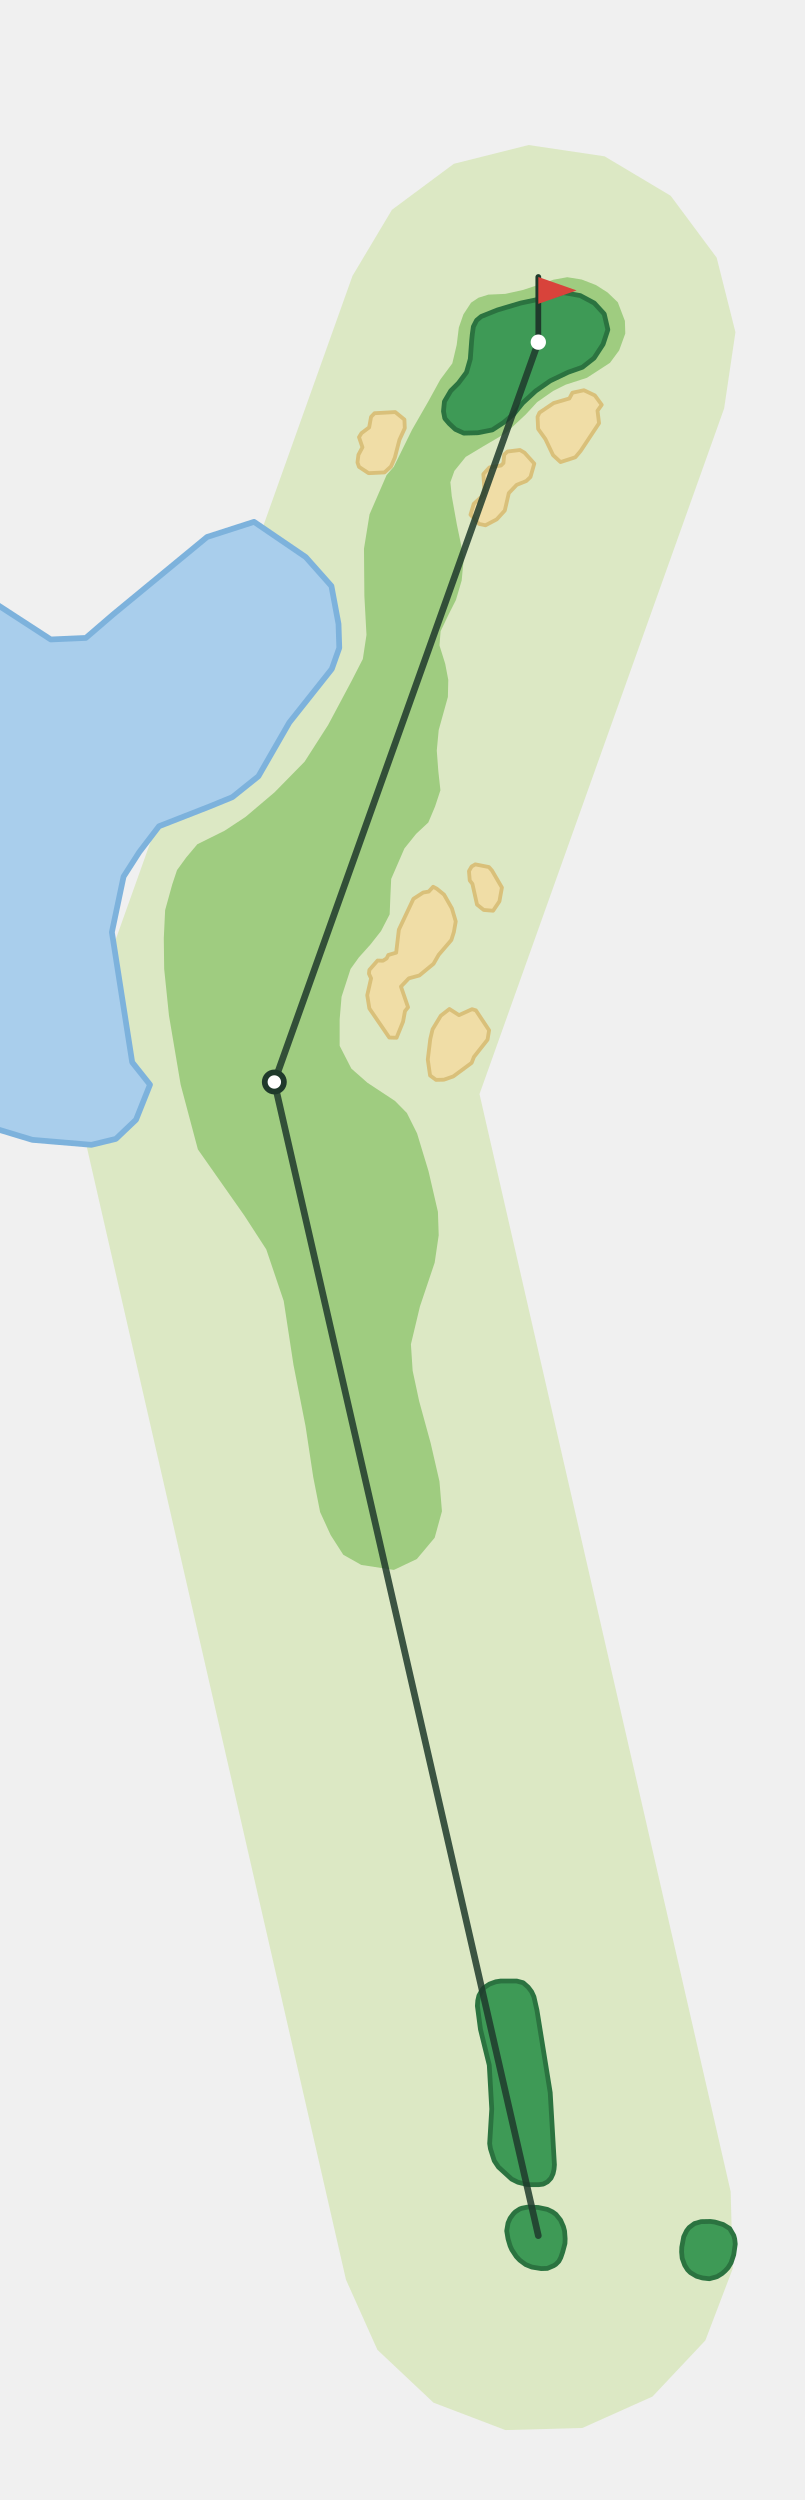
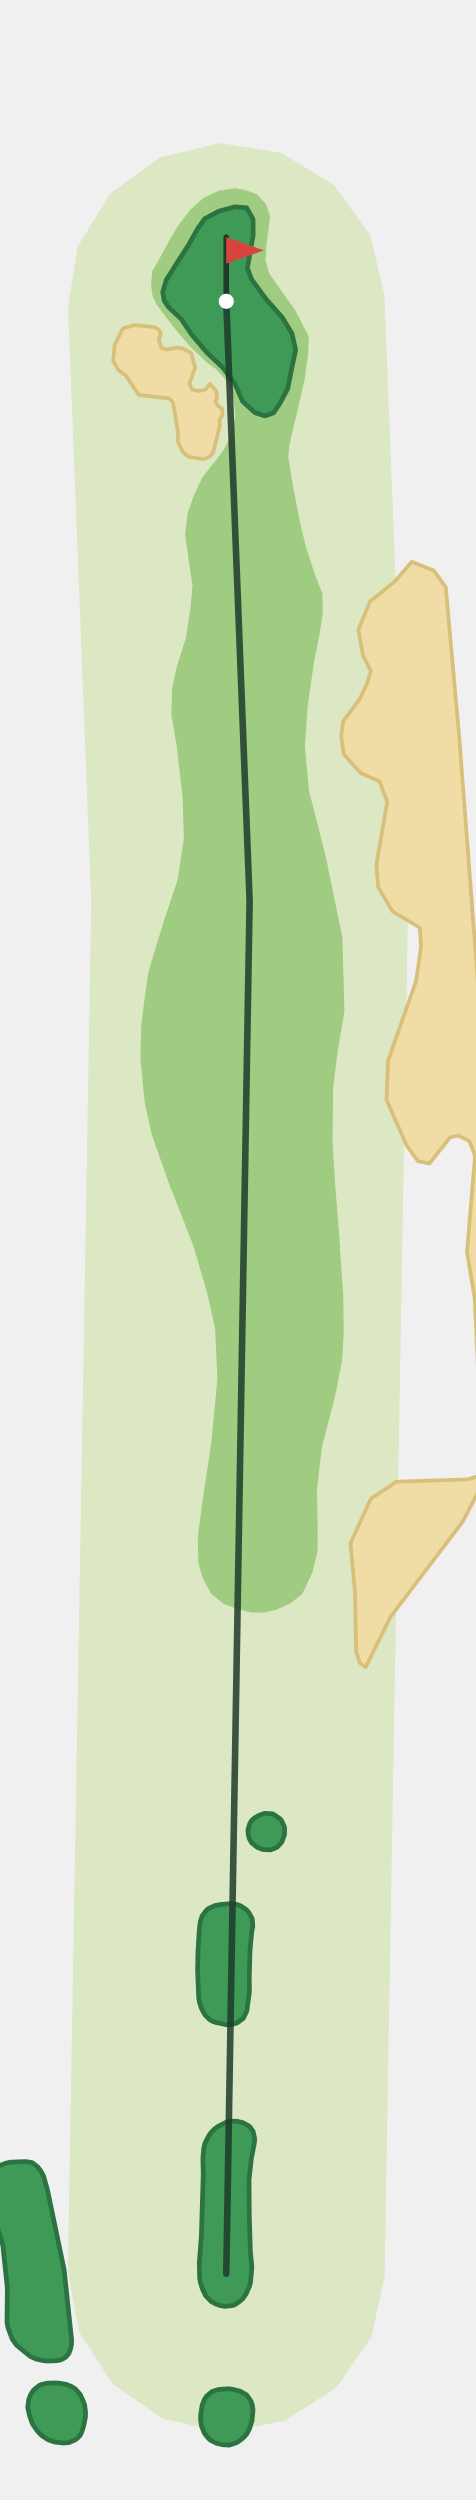
- <svg xmlns="http://www.w3.org/2000/svg" viewBox="-281 -1167 420 1305" width="280" height="870">
-   <path d="M-100.4,23.0L-244.9,-608.5L-97.0,-1023.0L-76.4,-1057.5L-44.1,-1081.5L-5.1,-1091.3L34.6,-1085.4L69.1,-1064.8L93.1,-1032.5L102.9,-993.6L97.0,-953.8L-30.7,-595.9L100.4,-23.0L101.5,17.2L87.2,54.7L59.6,84.0L23.0,100.4L-17.2,101.5L-54.7,87.2L-84.0,59.6Z" fill="#DCE8C4" />
-   <path d="M-286.9,-854.2L-286.2,-853.8L-254.5,-833.2L-236.2,-834.0L-221.9,-846.3L-172.9,-886.7L-148.4,-894.6L-121.4,-876.2L-108.0,-861.1L-104.3,-841.3L-103.9,-828.8L-107.8,-817.8L-130.0,-789.8L-146.1,-761.8L-159.7,-750.9L-171.4,-746.1L-198.0,-735.7L-208.3,-722.2L-216.5,-709.4L-222.6,-680.4L-212.0,-612.5L-202.7,-600.8L-210.0,-582.5L-220.5,-572.5L-233.3,-569.4L-264.1,-572.0L-281.6,-577.3L-286.9,-581.3Z" fill="#A9CEEC" stroke="#7DB2DC" stroke-width="3" stroke-linejoin="round" />
-   <path d="M-191.1,-705.3L-194.8,-691.9L-195.5,-677.2L-195.3,-661.2L-192.8,-636.9L-186.7,-600.8L-177.7,-567.0L-153.4,-532.4L-142.0,-514.8L-132.9,-487.9L-127.8,-454.5L-121.5,-422.5L-117.5,-396.0L-113.9,-377.7L-108.4,-365.7L-101.8,-355.4L-92.4,-350.1L-75.4,-347.5L-63.4,-353.2L-54.1,-364.3L-50.3,-378.1L-51.6,-393.7L-56.2,-413.7L-62.2,-435.6L-65.6,-451.5L-66.5,-465.3L-61.8,-485.0L-54.1,-507.9L-52.0,-522.2L-52.4,-534.4L-57.3,-555.6L-63.3,-575.4L-68.6,-586.0L-74.8,-592.3L-89.2,-601.8L-97.6,-609.2L-103.7,-621.1L-103.7,-634.9L-102.7,-646.7L-98.0,-661.2L-93.7,-667.2L-87.6,-674.0L-82.1,-681.0L-77.6,-689.7L-77.2,-699.6L-76.8,-708.2L-69.9,-724.1L-63.8,-731.7L-57.4,-737.7L-53.9,-746.0L-51.1,-754.5L-52.2,-764.5L-53.0,-775.2L-52.0,-785.9L-47.2,-803.2L-47.0,-812.1L-48.6,-820.5L-51.6,-830.1L-51.0,-837.5L-46.8,-846.3L-43.0,-853.8L-40.0,-864.0L-38.9,-875.8L-42.5,-893.1L-45.2,-908.1L-45.9,-915.3L-43.8,-921.2L-37.9,-928.5L-29.1,-933.8L-17.0,-940.9L-6.6,-950.6L-0.6,-957.1L7.7,-962.9L14.3,-966.2L25.4,-969.8L37.4,-977.6L42.2,-984.1L45.4,-992.9L45.2,-999.5L41.5,-1009.2L36.2,-1014.3L30.1,-1018.2L22.6,-1021.1L15.1,-1022.3L7.9,-1021.0L0.9,-1018.6L-7.8,-1015.7L-17.2,-1013.6L-26.1,-1013.2L-31.2,-1011.6L-35.1,-1009.0L-39.1,-1002.9L-41.5,-996.0L-42.6,-987.0L-44.9,-977.3L-51.2,-968.8L-57.4,-957.5L-65.9,-942.7L-75.4,-923.4L-79.2,-919.0L-88.1,-898.5L-91.0,-880.6L-90.8,-856.0L-89.7,-835.6L-91.6,-823.0L-97.6,-811.3L-109.7,-788.6L-122.0,-769.4L-137.7,-753.4L-152.8,-740.6L-163.7,-733.4L-178.0,-726.3L-183.8,-719.4L-188.6,-712.8Z" fill="#9FCC80" />
-   <path d="M-46.4,-640.3L-41.4,-637.1L-34.6,-640.2L-32.6,-639.6L-25.7,-629.2L-26.5,-624.3L-33.6,-615.3L-34.8,-612.2L-44.4,-605.1L-49.3,-603.4L-53.4,-603.3L-56.5,-605.6L-57.7,-613.9L-56.4,-624.6L-55.2,-629.7L-50.9,-636.8Z" fill="#F0DDA6" stroke="#D9C07A" stroke-width="2" stroke-linejoin="round" />
-   <path d="M-79.2,-666.7L-78.3,-668.5L-74.2,-669.7L-72.8,-681.7L-65.2,-697.8L-60.1,-701.1L-57.2,-701.6L-54.9,-704.1L-53.0,-703.1L-49.2,-700.0L-45.1,-692.8L-43.1,-686.0L-44.1,-680.4L-45.4,-676.3L-52.0,-668.6L-54.7,-663.9L-62.1,-657.8L-67.6,-656.3L-71.7,-652.0L-68.0,-641.2L-69.6,-639.2L-70.6,-633.7L-74.0,-625.3L-77.8,-625.4L-88.2,-640.6L-89.3,-647.5L-87.3,-656.3L-88.4,-658.7L-88.2,-660.7L-83.9,-665.6L-81.1,-665.5Z" fill="#F0DDA6" stroke="#D9C07A" stroke-width="2" stroke-linejoin="round" />
-   <path d="M-25.8,-714.4L-24.2,-712.6L-19.0,-703.7L-20.3,-696.5L-23.6,-691.6L-28.5,-692.0L-32.0,-694.8L-34.4,-705.6L-35.8,-707.4L-36.2,-712.3L-34.8,-714.7L-32.9,-715.8Z" fill="#F0DDA6" stroke="#D9C07A" stroke-width="2" stroke-linejoin="round" />
-   <path d="M-28.9,-908.4L-28.1,-911.0L-28.7,-919.5L-25.5,-923.0L-19.5,-924.0L-18.2,-925.3L-17.8,-929.7L-16.1,-931.3L-9.6,-932.1L-7.2,-930.7L-2.1,-925.0L-4.1,-918.0L-6.3,-915.9L-11.3,-913.9L-15.4,-909.6L-17.5,-900.5L-21.7,-895.9L-27.6,-892.8L-30.9,-893.5L-35.4,-898.3L-33.7,-904.0Z" fill="#F0DDA6" stroke="#D9C07A" stroke-width="2" stroke-linejoin="round" />
-   <path d="M-87.3,-949.4L-85.5,-951.3L-74.7,-951.9L-69.9,-948.0L-69.7,-943.5L-72.5,-937.4L-74.9,-928.1L-76.9,-923.5L-80.3,-920.4L-88.6,-920.0L-93.6,-923.3L-94.4,-925.6L-93.9,-929.6L-91.8,-933.5L-93.6,-938.8L-92.3,-940.9L-88.3,-943.9Z" fill="#F0DDA6" stroke="#D9C07A" stroke-width="2" stroke-linejoin="round" />
-   <path d="M16.2,-959.0L17.8,-962.0L23.8,-963.3L29.5,-960.6L33.1,-955.7L30.9,-952.6L31.7,-946.1L22.1,-931.6L19.3,-928.3L11.6,-925.8L7.7,-929.4L3.7,-937.8L-0.1,-943.1L-0.4,-949.4L0.6,-951.6L8.0,-956.6Z" fill="#F0DDA6" stroke="#D9C07A" stroke-width="2" stroke-linejoin="round" />
-   <path d="M-49.0,-957.4L-49.5,-952.3L-48.8,-948.6L-46.5,-945.9L-43.3,-942.9L-38.9,-940.9L-31.6,-941.1L-24.0,-942.6L-18.2,-946.4L-12.7,-951.0L-8.2,-956.6L-1.4,-962.9L6.2,-968.2L15.6,-972.7L23.0,-975.3L29.1,-980.1L33.8,-987.3L36.3,-994.9L34.4,-1003.1L29.2,-1008.8L21.9,-1012.7L13.0,-1014.3L5.1,-1011.8L-9.2,-1008.8L-21.3,-1005.2L-29.8,-1001.8L-32.2,-999.8L-33.9,-996.5L-34.5,-992.2L-34.8,-989.1L-35.5,-979.6L-37.5,-972.6L-41.7,-967.0L-45.7,-963.0Z" fill="#3E9A56" stroke="#2B7340" stroke-width="2.5" stroke-linejoin="round" />
-   <path d="M-31.0,-125.3L-29.2,-128.5L-28.5,-129.3L-25.5,-131.3L-22.2,-132.5L-19.6,-132.9L-11.3,-132.9L-7.9,-132.0L-5.3,-129.7L-3.5,-127.3L-2.3,-124.7L-0.7,-117.6L6.2,-74.7L8.4,-37.0L8.2,-34.7L7.7,-32.4L6.6,-30.0L4.8,-28.1L2.5,-26.9L0.2,-26.6L-4.6,-26.6L-6.4,-26.8L-10.7,-27.9L-13.9,-29.5L-20.8,-35.8L-23.0,-39.1L-25.0,-45.4L-25.4,-48.1L-24.3,-66.1L-25.6,-89.0L-30.2,-107.7L-31.8,-119.9L-31.6,-122.7Z" fill="#3E9A56" stroke="#2B7340" stroke-width="2.5" stroke-linejoin="round" />
-   <path d="M75.9,0.6L77.4,-2.5L78.7,-4.2L81.5,-6.3L85.0,-7.3L89.8,-7.4L92.1,-7.1L96.5,-5.8L99.9,-3.7L102.0,-0.1L102.5,1.7L102.8,4.4L102.0,10.0L100.6,14.2L99.0,16.8L97.5,18.4L95.9,19.8L93.3,21.4L89.3,22.5L85.7,22.1L82.6,21.2L79.4,19.3L77.9,17.8L76.4,15.4L75.1,11.8L74.8,8.5L74.9,6.0Z" fill="#3E9A56" stroke="#2B7340" stroke-width="2.5" stroke-linejoin="round" />
-   <path d="M-16.5,-2.5L-15.8,-6.6L-14.7,-9.1L-13.0,-11.4L-12.0,-12.4L-9.7,-13.9L-8.6,-14.3L-5.5,-14.9L-0.1,-14.7L4.7,-13.7L7.4,-12.4L9.2,-11.1L11.6,-8.1L13.1,-4.7L13.7,-2.4L14.0,1.6L13.9,4.1L12.7,8.6L11.7,11.5L10.7,13.4L9.1,15.0L8.0,15.7L4.7,17.1L1.5,17.2L-3.4,16.4L-6.6,15.1L-9.7,12.8L-11.5,10.9L-13.8,7.4L-14.7,5.4L-15.8,1.7Z" fill="#3E9A56" stroke="#2B7340" stroke-width="2.5" stroke-linejoin="round" />
-   <polyline points="0.0,-0.0 -137.8,-602.2 0.0,-988.4" fill="none" stroke="#1F3A2B" stroke-width="3.5" stroke-linecap="round" stroke-linejoin="round" opacity="0.85" />
-   <circle cx="-137.8" cy="-602.2" r="5" fill="#FFFFFF" stroke="#1F3A2B" stroke-width="3" />
-   <line x1="0.0" y1="-988.4" x2="0.0" y2="-1022.4" stroke="#1F3A2B" stroke-width="3" stroke-linecap="round" />
-   <path d="M0.0,-1022.4L20.0,-1015.4L0.0,-1008.4Z" fill="#D8433B" />
-   <circle cx="0.0" cy="-988.4" r="4" fill="#FFFFFF" />
+ <svg xmlns="http://www.w3.org/2000/svg" viewBox="-120 -1206 252 1326" width="168" height="884">
+   <path d="M-84.0,-1.4L-71.6,-727.2L-83.9,-1042.9L-78.8,-1075.3L-61.7,-1103.2L-35.2,-1122.5L-3.3,-1130.1L29.1,-1125.0L57.0,-1107.9L76.3,-1081.4L83.9,-1049.5L96.5,-729.0L84.0,1.4L77.0,33.5L58.4,60.4L30.8,78.1L-1.4,84.0L-33.5,77.0L-60.4,58.4L-78.1,30.8Z" fill="#DCE8C4" />
+   <path d="M-39.3,-1062.1L-39.9,-1054.7L-39.1,-1049.1L-36.9,-1044.4L-29.7,-1034.8L-23.8,-1027.5L-18.7,-1021.8L-14.5,-1017.7L-10.0,-1013.5L-5.5,-1010.3L0.8,-1003.3L3.7,-996.4L4.8,-984.9L2.2,-974.2L-1.8,-966.7L-7.2,-959.8L-12.7,-952.7L-17.2,-943.2L-20.5,-933.8L-21.8,-922.5L-19.8,-908.0L-17.9,-895.5L-18.9,-884.2L-21.4,-867.7L-26.2,-852.5L-28.7,-840.8L-29.1,-826.9L-26.2,-809.8L-23.1,-782.7L-22.5,-761.4L-25.8,-739.3L-33.3,-716.9L-41.3,-690.5L-43.7,-673.4L-45.1,-661.7L-45.5,-644.1L-43.2,-620.9L-39.4,-603.9L-30.7,-579.2L-17.3,-544.8L-10.3,-520.9L-5.9,-501.3L-4.7,-474.7L-7.9,-441.0L-12.2,-412.4L-15.1,-390.9L-14.8,-377.1L-12.5,-369.0L-8.0,-360.7L-1.6,-355.4L6.0,-352.5L13.2,-350.7L20.0,-350.7L26.6,-352.2L34.2,-355.7L40.4,-360.7L45.7,-372.0L48.4,-383.0L48.5,-395.6L48.1,-415.5L50.7,-438.4L57.5,-464.4L61.4,-483.9L62.3,-498.8L62.1,-517.9L59.8,-552.0L57.7,-578.5L56.4,-600.3L56.7,-629.3L59.1,-648.5L62.7,-669.5L61.6,-708.7L52.8,-751.6L43.9,-786.6L41.7,-810.0L43.3,-832.5L46.4,-853.9L49.6,-870.3L51.2,-880.8L51.0,-891.1L46.9,-901.7L42.5,-915.1L39.1,-928.9L34.7,-952.2L32.9,-963.6L33.5,-969.9L36.0,-980.9L38.8,-992.5L41.6,-1004.8L43.4,-1018.4L43.8,-1027.5L36.5,-1041.6L28.5,-1052.8L22.8,-1061.0L20.8,-1068.0L21.3,-1076.1L22.4,-1084.1L23.2,-1091.4L21.1,-1097.7L16.2,-1103.0L9.7,-1105.3L4.7,-1106.2L-3.9,-1104.9L-12.0,-1101.1L-19.1,-1094.7L-25.5,-1086.4L-30.8,-1077.4L-36.1,-1067.5Z" fill="#9FCC80" />
+   <path d="M89.4,-897.6L98.4,-908.0L110.0,-903.4L116.4,-894.7L123.5,-816.0L138.1,-623.8L138.5,-614.1L138.5,-426.0L135.8,-419.0L125.5,-399.0L87.1,-348.4L73.9,-321.6L70.8,-324.1L68.9,-330.0L68.3,-361.0L65.9,-387.5L76.7,-411.1L90.3,-420.1L128.0,-421.3L133.4,-423.0L135.6,-434.5L131.8,-517.4L127.7,-542.0L132.0,-592.9L129.0,-600.8L122.9,-603.7L118.7,-602.7L107.8,-588.9L101.7,-590.1L95.7,-598.4L85.0,-622.6L85.8,-643.3L100.7,-685.7L103.3,-703.8L102.7,-713.9L88.2,-722.6L80.6,-735.4L79.6,-747.3L85.4,-780.7L81.3,-791.6L71.5,-795.8L62.3,-805.9L61.0,-815.8L62.0,-823.4L70.8,-835.3L74.6,-843.2L76.7,-850.2L72.5,-858.4L70.1,-872.0L76.2,-886.9Z" fill="#F0DDA6" stroke="#D9C07A" stroke-width="2" stroke-linejoin="round" />
+   <path d="M-54.8,-1031.8L-48.5,-1033.6L-38.3,-1032.5L-35.8,-1031.2L-34.6,-1028.8L-35.8,-1026.4L-34.5,-1021.6L-31.7,-1020.6L-26.2,-1021.6L-23.2,-1021.2L-18.6,-1018.7L-16.5,-1011.0L-19.5,-1002.5L-18.1,-999.4L-14.6,-998.6L-11.0,-999.4L-8.7,-1002.3L-5.3,-998.7L-4.9,-995.2L-5.8,-993.0L-4.2,-990.5L-2.1,-989.3L-2.1,-985.6L-3.5,-983.5L-3.4,-980.1L-6.9,-966.3L-8.3,-964.2L-11.9,-962.4L-19.9,-963.7L-23.0,-966.1L-25.6,-971.6L-25.6,-976.7L-28.2,-992.4L-30.1,-994.6L-46.3,-996.5L-53.3,-1006.8L-57.2,-1009.8L-60.0,-1014.6L-59.2,-1023.0Z" fill="#F0DDA6" stroke="#D9C07A" stroke-width="2" stroke-linejoin="round" />
+   <path d="M-33.7,-1051.1L-32.9,-1046.5L-30.7,-1043.2L-23.9,-1036.8L-18.3,-1028.5L-10.4,-1019.1L-1.9,-1011.1L4.6,-1002.4L8.7,-993.1L15.3,-987.1L20.4,-985.4L25.1,-987.0L28.6,-992.3L32.6,-999.8L35.0,-1011.9L36.8,-1020.3L34.9,-1029.0L29.9,-1037.4L21.0,-1047.5L13.4,-1057.9L11.2,-1063.9L12.8,-1072.8L14.3,-1081.3L14.2,-1089.8L10.8,-1095.8L4.7,-1096.3L-3.9,-1094.0L-11.4,-1090.0L-15.1,-1084.8L-20.0,-1076.1L-26.6,-1065.8L-31.8,-1057.5Z" fill="#3E9A56" stroke="#2B7340" stroke-width="2.5" stroke-linejoin="round" />
+   <path d="M-126.0,-48.6L-125.5,-51.0L-123.9,-54.4L-123.3,-55.2L-120.4,-57.3L-117.1,-58.6L-114.5,-59.2L-106.2,-59.5L-102.8,-58.9L-100.0,-56.7L-98.2,-54.3L-96.9,-51.8L-94.9,-44.8L-86.0,-2.2L-82.0,35.2L-82.1,37.6L-82.6,39.9L-83.5,42.3L-85.2,44.3L-87.5,45.6L-89.8,46.1L-94.5,46.3L-96.4,46.2L-100.7,45.3L-104.0,43.8L-111.2,37.9L-113.5,34.7L-115.8,28.5L-116.3,25.8L-116.1,7.7L-118.5,-15.0L-124.0,-33.6L-126.0,-45.3Z" fill="#3E9A56" stroke="#2B7340" stroke-width="2.5" stroke-linejoin="round" />
+   <path d="M-12.8,69.7L-11.5,66.5L-10.3,64.8L-7.6,62.5L-4.1,61.4L0.7,61.0L3.0,61.2L7.4,62.3L10.9,64.3L13.2,67.7L13.8,69.5L14.2,72.2L13.7,77.8L12.4,82.1L11.0,84.8L9.6,86.5L8.0,87.9L5.5,89.6L1.6,90.9L-2.0,90.7L-5.2,89.9L-8.5,88.2L-10.0,86.7L-11.7,84.4L-13.1,80.9L-13.6,77.6L-13.6,75.1Z" fill="#3E9A56" stroke="#2B7340" stroke-width="2.5" stroke-linejoin="round" />
+   <path d="M-105.3,70.9L-104.8,66.8L-103.8,64.2L-102.3,61.8L-101.3,60.9L-99.1,59.2L-97.9,58.7L-94.9,58.0L-89.5,57.9L-84.7,58.7L-81.9,59.9L-80.0,61.1L-77.5,64.0L-75.9,67.4L-75.1,69.6L-74.6,73.6L-74.7,76.1L-75.6,80.6L-76.5,83.6L-77.4,85.6L-78.9,87.2L-79.9,88.0L-83.2,89.5L-86.4,89.8L-91.3,89.2L-94.6,88.0L-97.8,85.9L-99.7,84.0L-102.2,80.6L-103.2,78.7L-104.4,75.0Z" fill="#3E9A56" stroke="#2B7340" stroke-width="2.5" stroke-linejoin="round" />
+   <path d="M-11.9,-66.8L-11.2,-69.4L-9.3,-73.2L-7.9,-75.1L-6.2,-76.8L-4.5,-78.1L0.1,-80.4L2.0,-80.9L5.7,-80.9L8.9,-80.1L12.2,-78.3L14.2,-75.7L15.1,-71.6L14.9,-69.3L13.3,-60.9L12.1,-50.0L12.2,-31.8L12.8,-11.9L13.6,-3.5L12.9,4.4L12.3,6.7L10.6,10.6L8.9,13.1L7.0,14.8L4.6,16.4L3.2,16.9L-1.0,17.3L-3.5,16.8L-5.8,15.9L-8.0,14.7L-10.9,11.7L-12.6,8.2L-13.8,4.3L-14.1,2.3L-14.3,-5.6L-13.2,-20.0L-12.2,-52.9L-12.4,-61.4Z" fill="#3E9A56" stroke="#2B7340" stroke-width="2.5" stroke-linejoin="round" />
+   <path d="M-13.8,-186.6L-12.8,-189.8L-10.5,-192.8L-9.3,-193.8L-5.9,-195.3L-2.6,-195.9L2.6,-196.3L5.9,-195.8L7.7,-195.1L10.6,-193.2L12.0,-191.6L13.8,-188.3L14.1,-184.4L13.5,-181.2L12.6,-171.5L12.2,-157.2L12.3,-149.6L10.9,-139.4L9.1,-135.5L6.2,-133.3L4.9,-132.7L1.8,-132.1L0.0,-132.1L-5.6,-133.3L-7.7,-134.1L-8.9,-134.9L-11.4,-137.4L-13.1,-140.6L-14.2,-144.0L-14.6,-146.2L-15.2,-160.5L-15.0,-171.0L-14.3,-182.4Z" fill="#3E9A56" stroke="#2B7340" stroke-width="2.5" stroke-linejoin="round" />
+   <path d="M11.5,-235.4L12.5,-238.9L13.7,-240.7L15.5,-242.1L17.5,-243.2L19.7,-244.0L20.5,-244.2L24.2,-244.0L25.1,-243.7L28.7,-241.2L29.2,-240.6L30.7,-237.4L31.0,-236.2L30.9,-232.8L29.5,-229.0L27.0,-226.2L23.5,-224.8L19.4,-225.0L16.4,-226.2L13.5,-228.5L12.2,-230.8L11.7,-232.8Z" fill="#3E9A56" stroke="#2B7340" stroke-width="2.5" stroke-linejoin="round" />
+   <polyline points="0.0,-0.0 12.4,-728.1 0.0,-1046.2" fill="none" stroke="#1F3A2B" stroke-width="3.5" stroke-linecap="round" stroke-linejoin="round" opacity="0.85" />
+   <line x1="0.0" y1="-1046.2" x2="0.0" y2="-1080.2" stroke="#1F3A2B" stroke-width="3" stroke-linecap="round" />
+   <path d="M0.0,-1080.2L20.0,-1073.2L0.0,-1066.2Z" fill="#D8433B" />
+   <circle cx="0.0" cy="-1046.2" r="4" fill="#FFFFFF" />
</svg>
